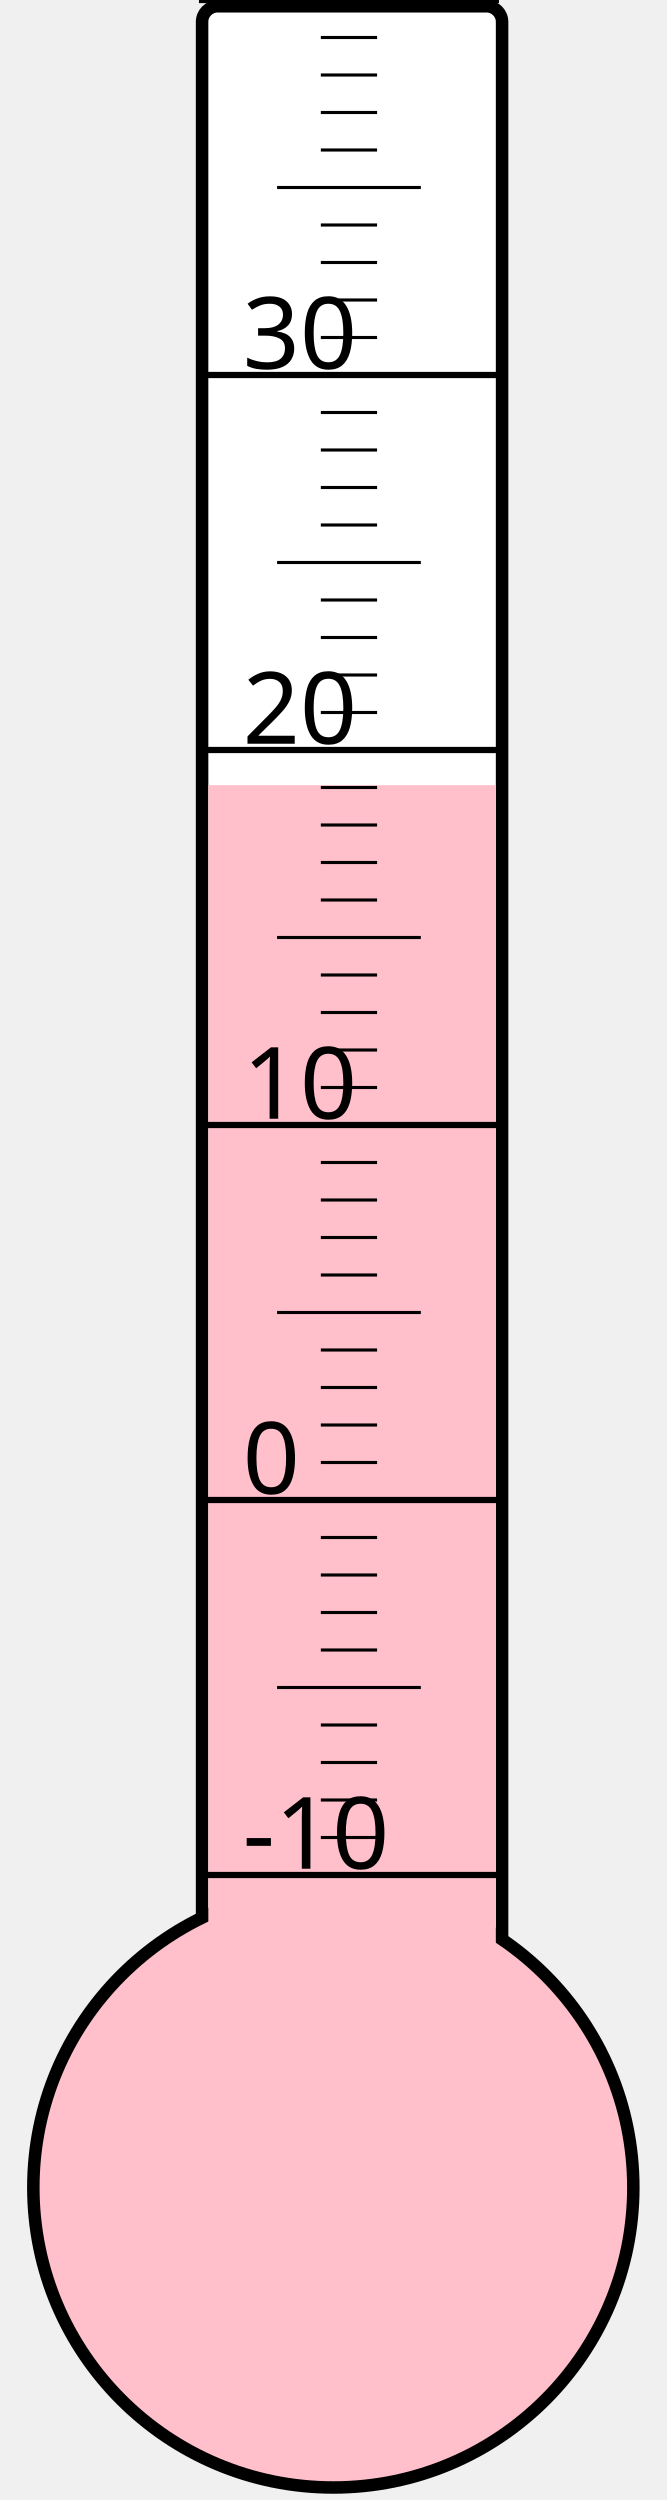
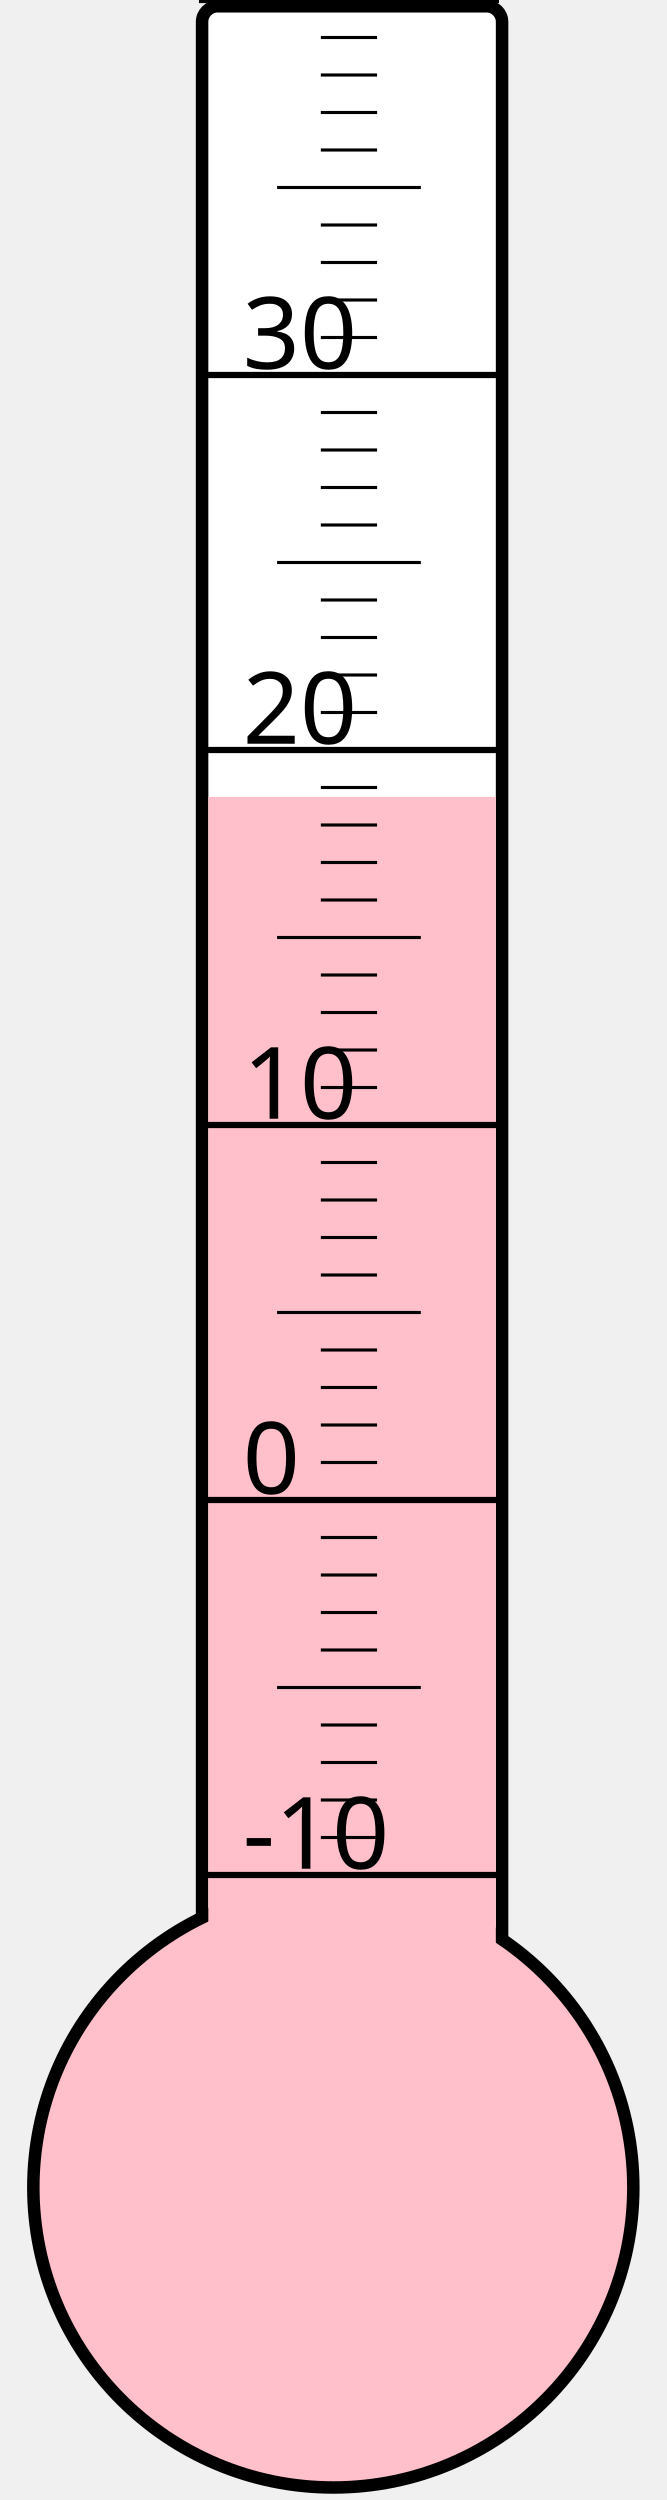
<svg xmlns="http://www.w3.org/2000/svg" width="40px" height="150px" viewBox="0 0 200 800">
  <rect width="200" height="800" x="0" y="0" style="fill: #ffffeb; fill-opacity: 0;" />
  <rect width="96" height="680" x="58" y="2" rx="5" ry="5" style="fill: white; fill-opacity: 1; stroke: black; stroke-width: 4;" />
  <circle cx="100" cy="700" r="96" style="fill: pink; stroke: black; stroke-width: 4;" />
-   <rect width="92" height="448.75" x="60" y="251.25" style="fill: pink; fill-opacity: 1; stroke-width: 0;" />
+   <rect width="92" height="445.0" x="60" y="255.0" style="fill: pink; fill-opacity: 1; stroke-width: 0;" />
  <text x="71" y="598" style="font-family: sans-serif; font-size: 24pt;">-10</text>
  <text x="71" y="478" style="font-family: sans-serif; font-size: 24pt;">0</text>
  <text x="71" y="358" style="font-family: sans-serif; font-size: 24pt;">10</text>
  <text x="71" y="238" style="font-family: sans-serif; font-size: 24pt;">20</text>
  <text x="71" y="118" style="font-family: sans-serif; font-size: 24pt;">30</text>
  <g style="stroke: black;">
    <line x1="57" y1="600" x2="153" y2="600" style="stroke-width: 2;" />
    <line x1="96" y1="588" x2="114" y2="588" style="stroke-width: 1;" />
    <line x1="96" y1="576" x2="114" y2="576" style="stroke-width: 1;" />
    <line x1="96" y1="564" x2="114" y2="564" style="stroke-width: 1;" />
    <line x1="96" y1="552" x2="114" y2="552" style="stroke-width: 1;" />
    <line x1="82" y1="540" x2="128" y2="540" style="stroke-width: 1;" />
    <line x1="96" y1="528" x2="114" y2="528" style="stroke-width: 1;" />
    <line x1="96" y1="516" x2="114" y2="516" style="stroke-width: 1;" />
    <line x1="96" y1="504" x2="114" y2="504" style="stroke-width: 1;" />
    <line x1="96" y1="492" x2="114" y2="492" style="stroke-width: 1;" />
    <line x1="57" y1="480" x2="153" y2="480" style="stroke-width: 2;" />
    <line x1="96" y1="468" x2="114" y2="468" style="stroke-width: 1;" />
    <line x1="96" y1="456" x2="114" y2="456" style="stroke-width: 1;" />
    <line x1="96" y1="444" x2="114" y2="444" style="stroke-width: 1;" />
    <line x1="96" y1="432" x2="114" y2="432" style="stroke-width: 1;" />
    <line x1="82" y1="420" x2="128" y2="420" style="stroke-width: 1;" />
    <line x1="96" y1="408" x2="114" y2="408" style="stroke-width: 1;" />
    <line x1="96" y1="396" x2="114" y2="396" style="stroke-width: 1;" />
    <line x1="96" y1="384" x2="114" y2="384" style="stroke-width: 1;" />
    <line x1="96" y1="372" x2="114" y2="372" style="stroke-width: 1;" />
    <line x1="57" y1="360" x2="153" y2="360" style="stroke-width: 2;" />
    <line x1="96" y1="348" x2="114" y2="348" style="stroke-width: 1;" />
    <line x1="96" y1="336" x2="114" y2="336" style="stroke-width: 1;" />
    <line x1="96" y1="324" x2="114" y2="324" style="stroke-width: 1;" />
    <line x1="96" y1="312" x2="114" y2="312" style="stroke-width: 1;" />
    <line x1="82" y1="300" x2="128" y2="300" style="stroke-width: 1;" />
    <line x1="96" y1="288" x2="114" y2="288" style="stroke-width: 1;" />
    <line x1="96" y1="276" x2="114" y2="276" style="stroke-width: 1;" />
    <line x1="96" y1="264" x2="114" y2="264" style="stroke-width: 1;" />
    <line x1="96" y1="252" x2="114" y2="252" style="stroke-width: 1;" />
    <line x1="57" y1="240" x2="153" y2="240" style="stroke-width: 2;" />
    <line x1="96" y1="228" x2="114" y2="228" style="stroke-width: 1;" />
    <line x1="96" y1="216" x2="114" y2="216" style="stroke-width: 1;" />
    <line x1="96" y1="204" x2="114" y2="204" style="stroke-width: 1;" />
    <line x1="96" y1="192" x2="114" y2="192" style="stroke-width: 1;" />
    <line x1="82" y1="180" x2="128" y2="180" style="stroke-width: 1;" />
    <line x1="96" y1="168" x2="114" y2="168" style="stroke-width: 1;" />
    <line x1="96" y1="156" x2="114" y2="156" style="stroke-width: 1;" />
    <line x1="96" y1="144" x2="114" y2="144" style="stroke-width: 1;" />
    <line x1="96" y1="132" x2="114" y2="132" style="stroke-width: 1;" />
    <line x1="57" y1="120" x2="153" y2="120" style="stroke-width: 2;" />
    <line x1="96" y1="108" x2="114" y2="108" style="stroke-width: 1;" />
    <line x1="96" y1="96" x2="114" y2="96" style="stroke-width: 1;" />
    <line x1="96" y1="84" x2="114" y2="84" style="stroke-width: 1;" />
    <line x1="96" y1="72" x2="114" y2="72" style="stroke-width: 1;" />
    <line x1="82" y1="60" x2="128" y2="60" style="stroke-width: 1;" />
    <line x1="96" y1="48" x2="114" y2="48" style="stroke-width: 1;" />
    <line x1="96" y1="36" x2="114" y2="36" style="stroke-width: 1;" />
    <line x1="96" y1="24" x2="114" y2="24" style="stroke-width: 1;" />
    <line x1="96" y1="12" x2="114" y2="12" style="stroke-width: 1;" />
    <line x1="57" y1="0" x2="153" y2="0" style="stroke-width: 2;" />
  </g>
</svg>
